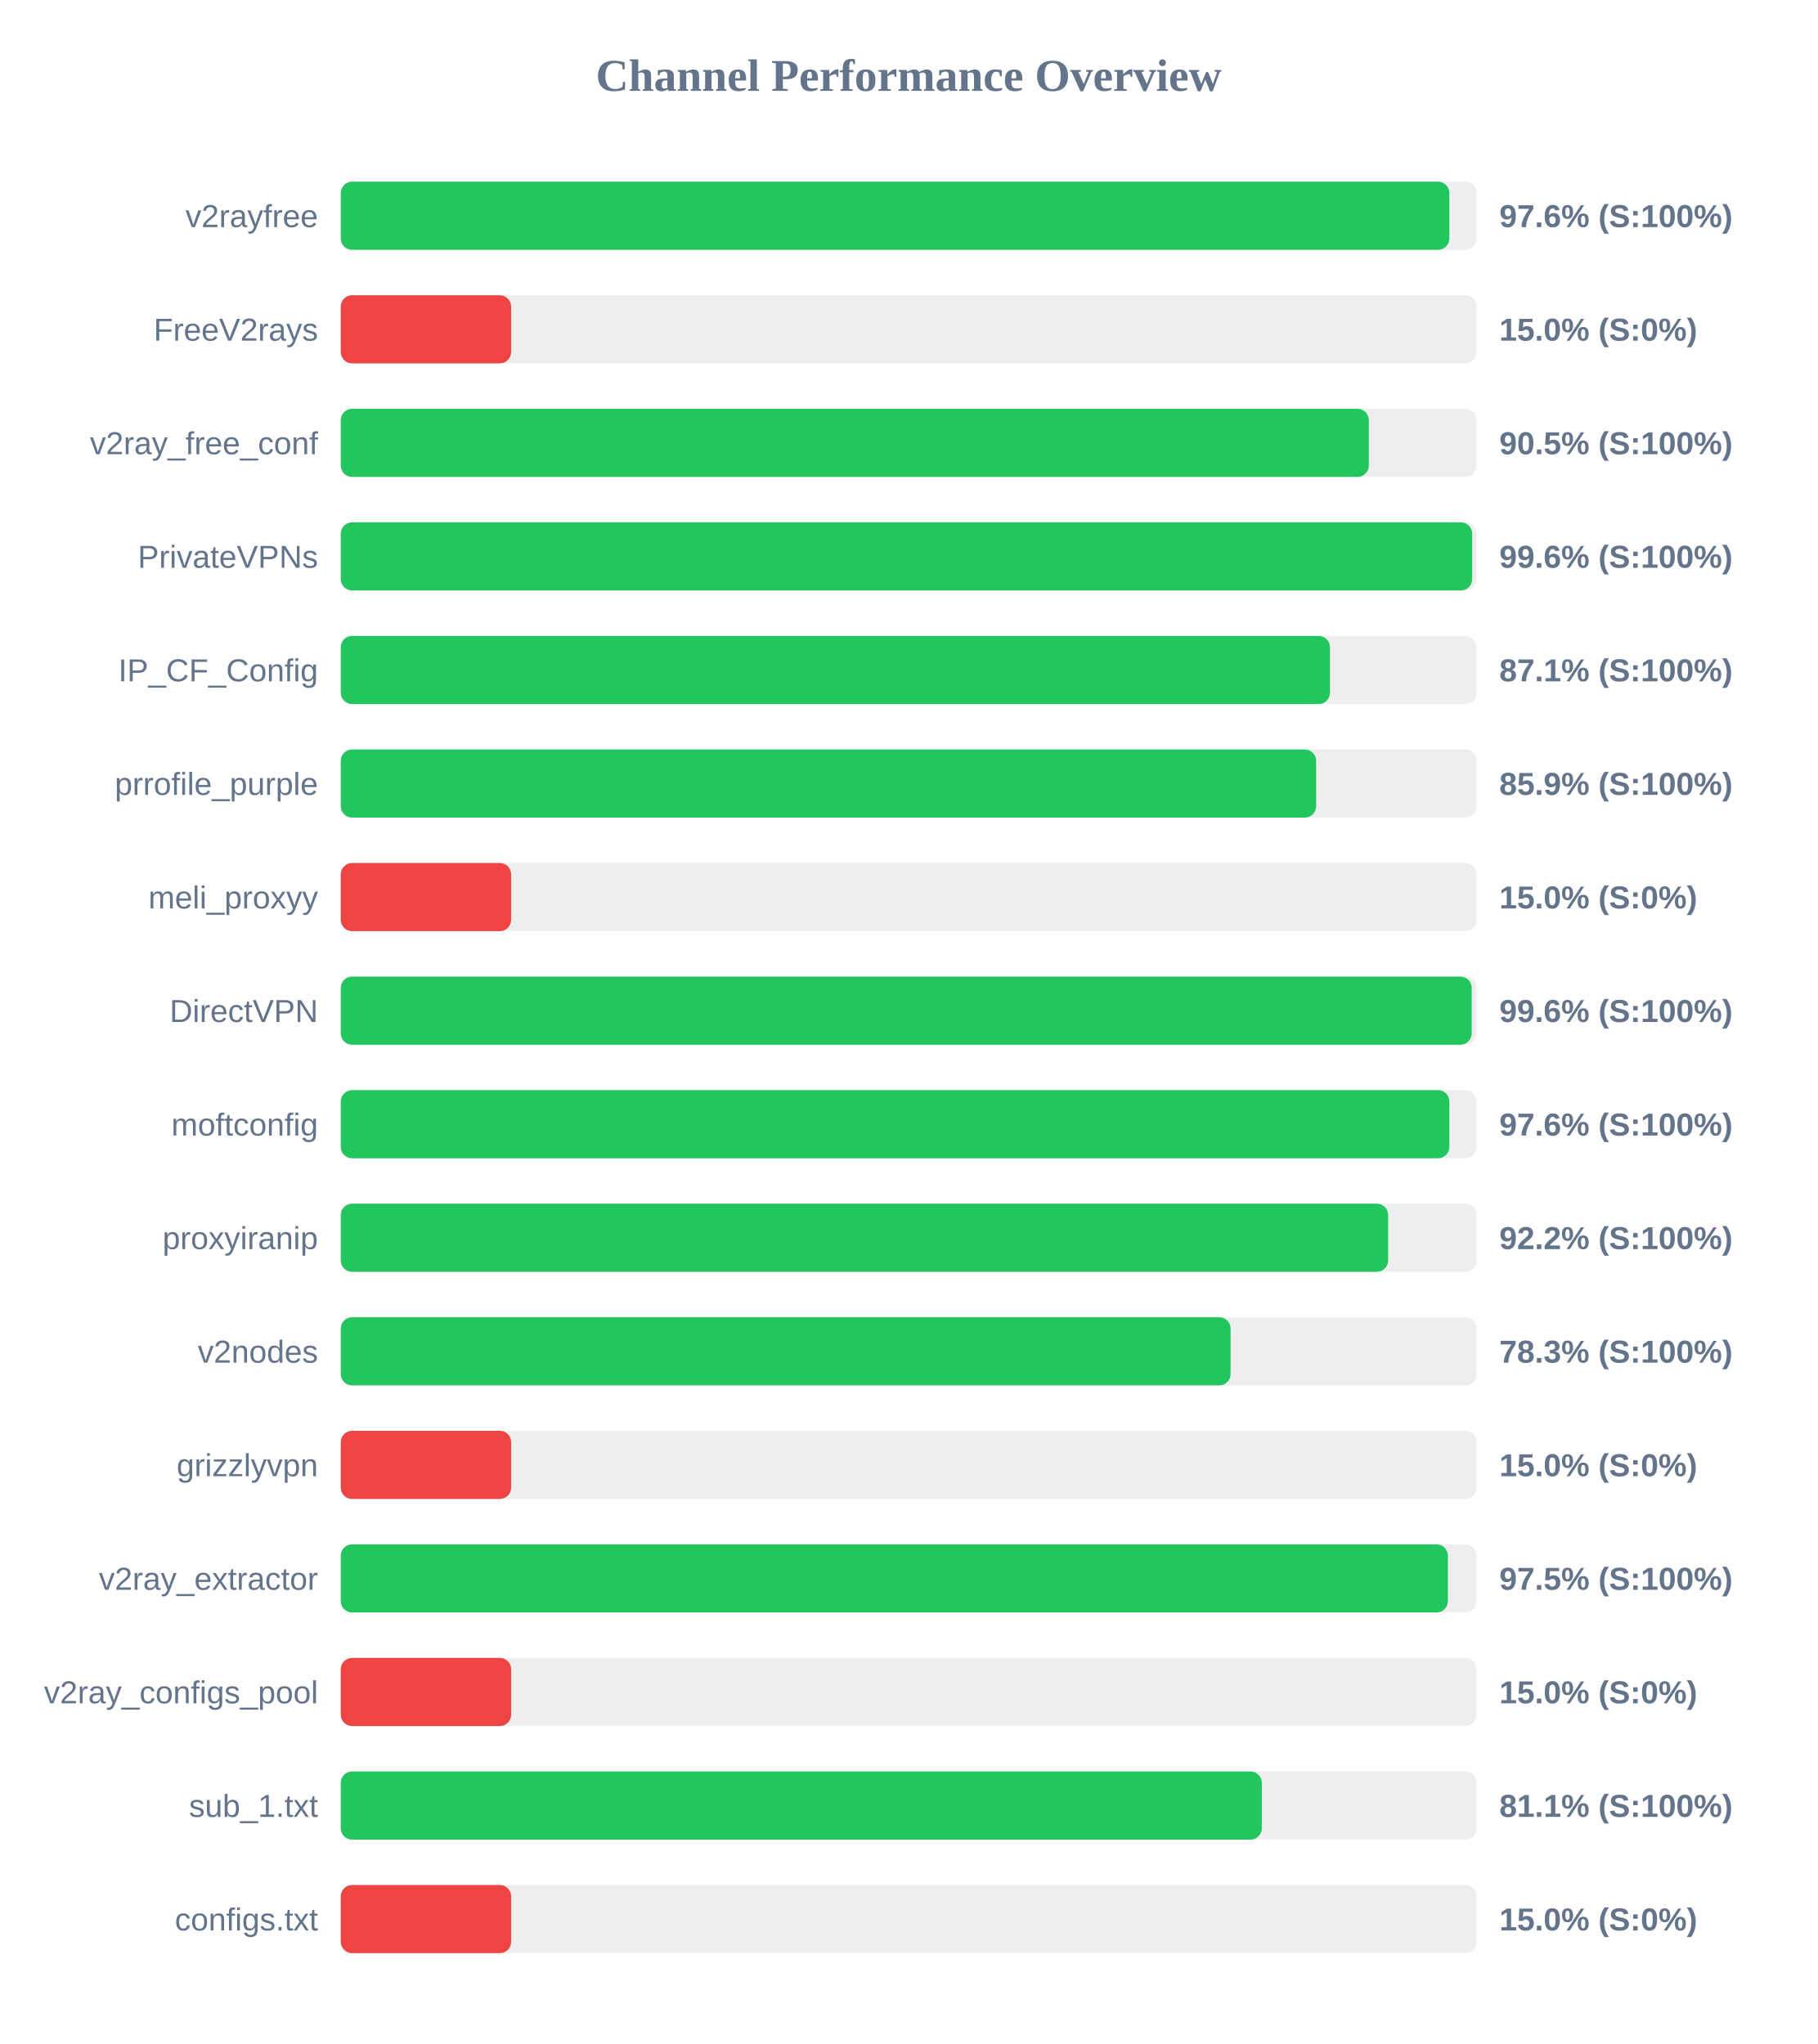
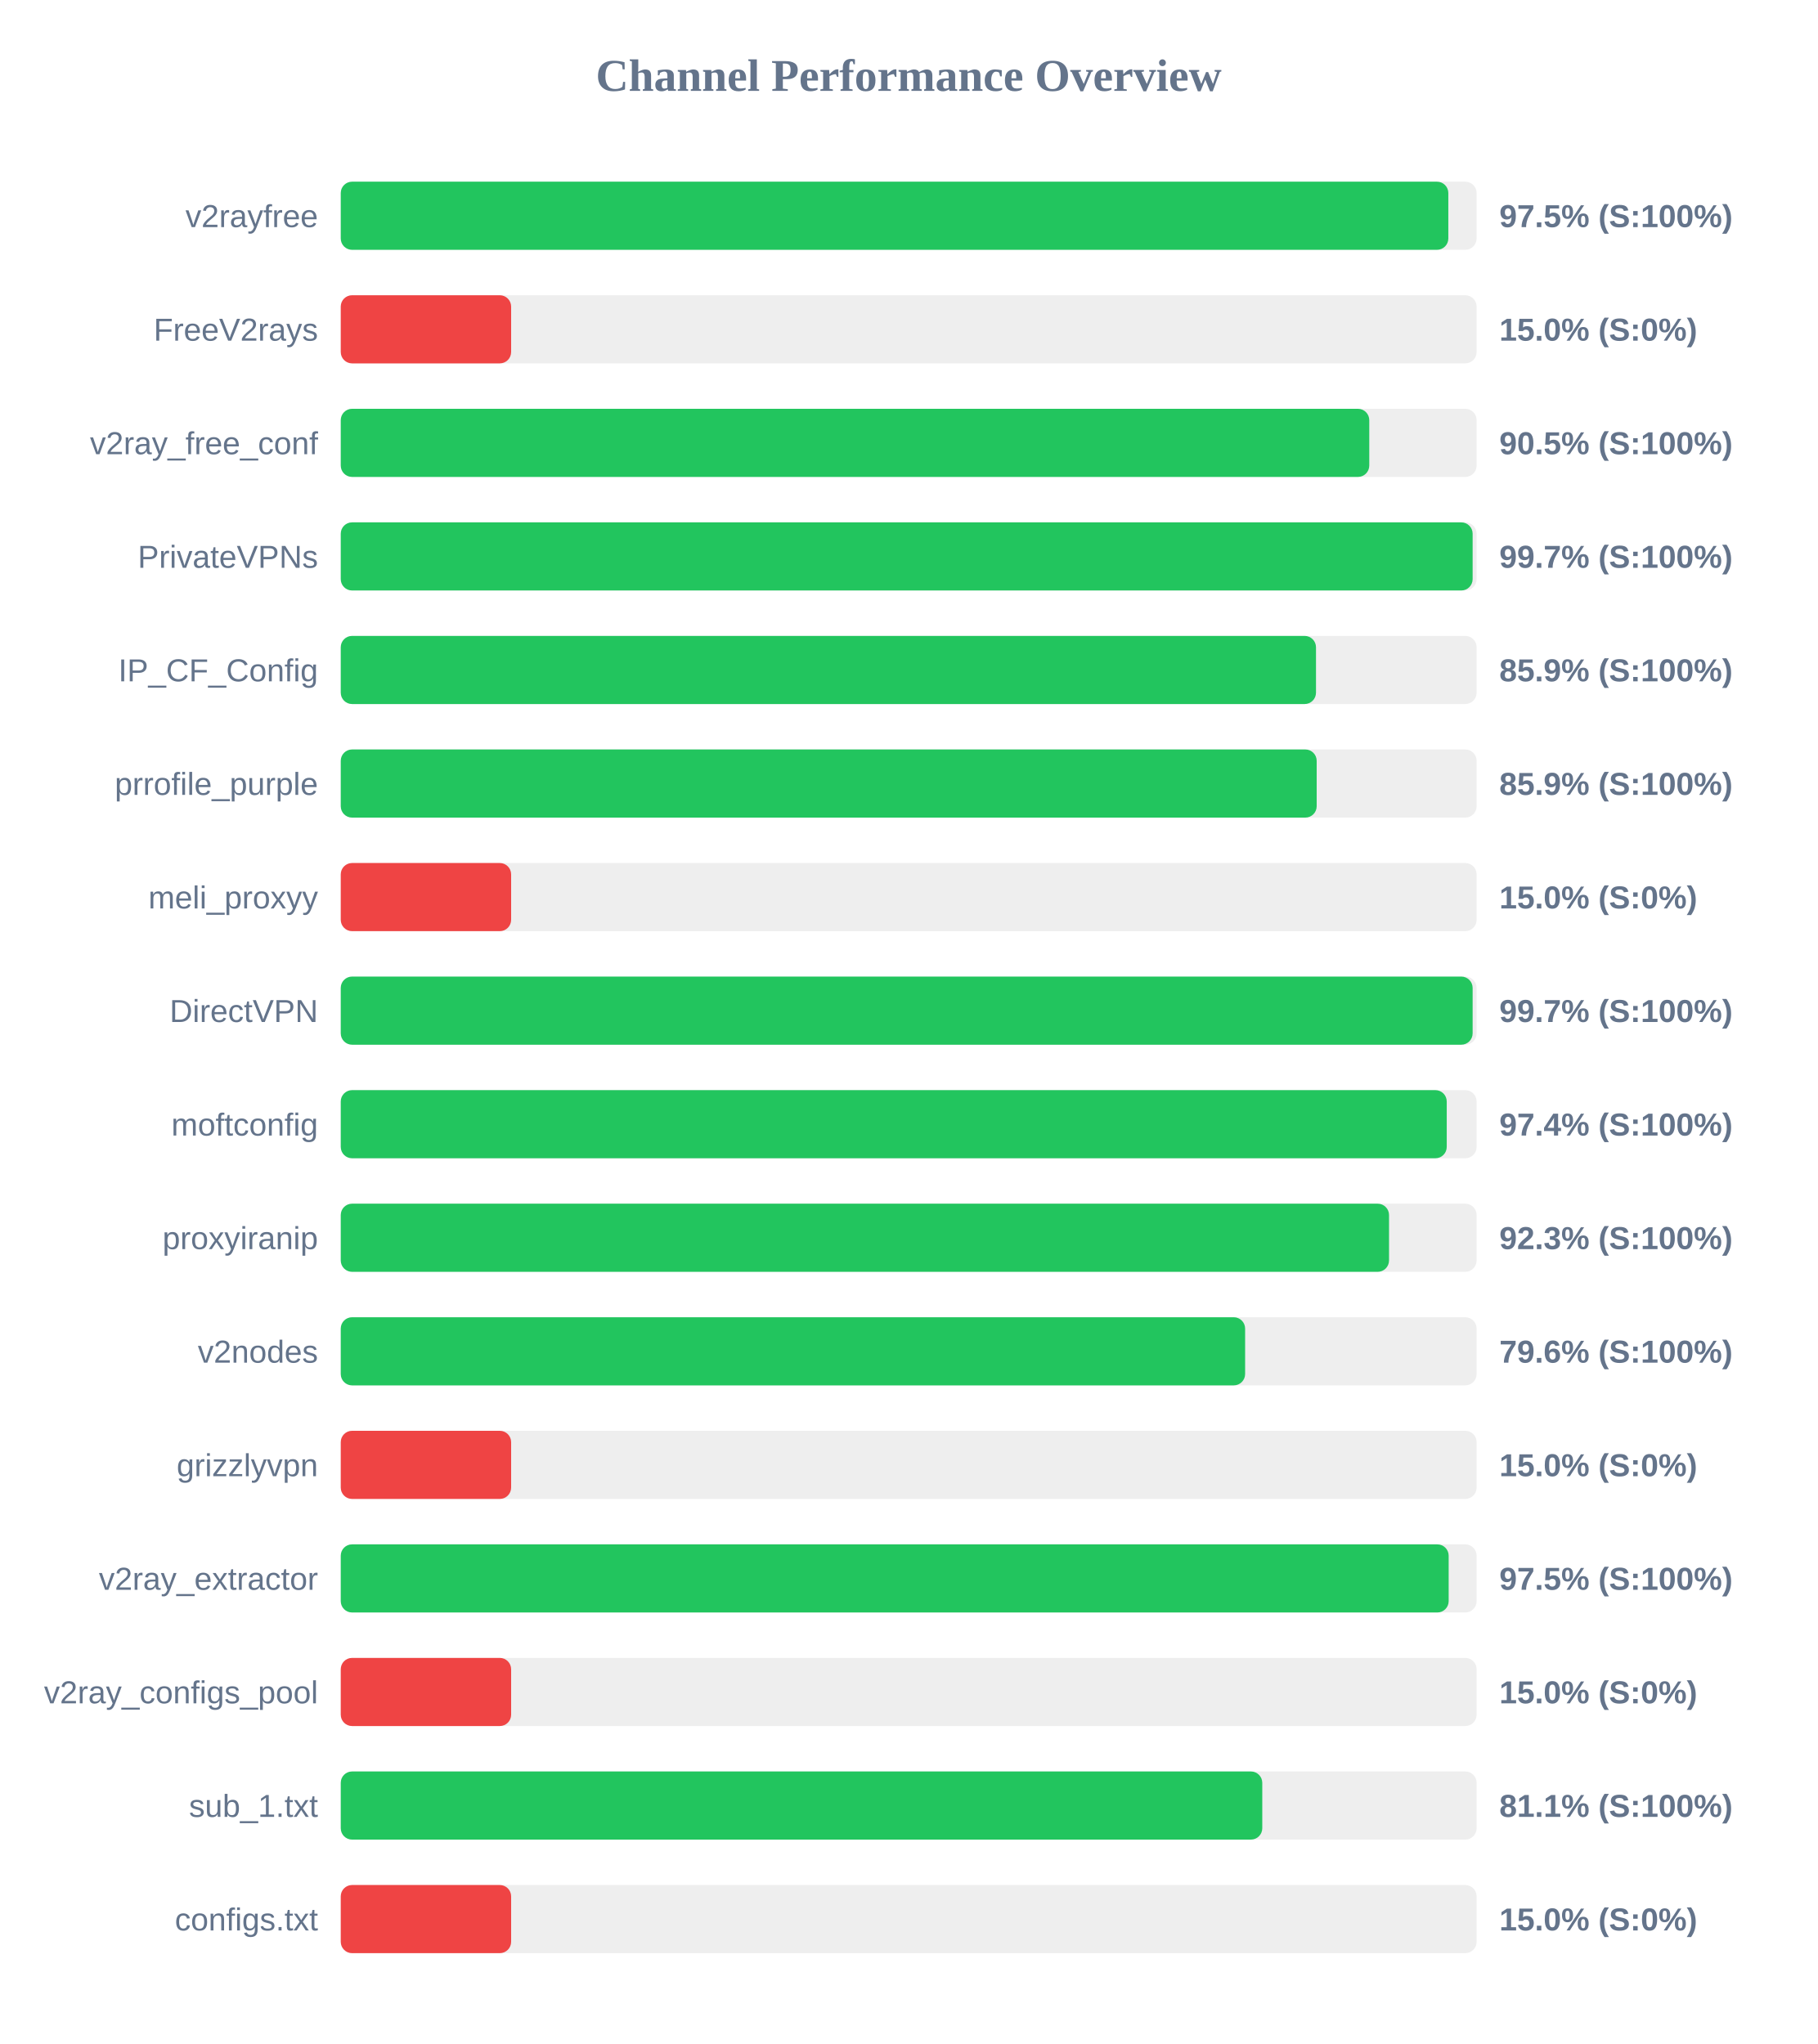
<svg xmlns="http://www.w3.org/2000/svg" width="800" height="900" version="1.1">
  <style>
        .row { font: 14px Arial; fill: #64748b; }
        .score { font: bold 14px Arial; fill: #64748b; }
    </style>
  <text x="400" y="40" text-anchor="middle" font-size="20px" font-weight="bold" fill="#64748b">Channel Performance Overview</text>
  <rect x="150" y="80" width="500" height="30" fill="#eee" rx="5" />
-   <rect x="150" y="80" width="488.0" height="30" fill="#22c55e" rx="5" />
+   <rect x="150" y="80" width="487.55" height="30" fill="#22c55e" rx="5" />
  <text x="140" y="100" text-anchor="end" class="row">v2rayfree</text>
-   <text x="660" y="100" text-anchor="start" class="score">97.6% (S:100%)</text>
+   <text x="660" y="100" text-anchor="start" class="score">97.5% (S:100%)</text>
  <rect x="150" y="130" width="500" height="30" fill="#eee" rx="5" />
  <rect x="150" y="130" width="75.0" height="30" fill="#ef4444" rx="5" />
  <text x="140" y="150" text-anchor="end" class="row">FreeV2rays</text>
  <text x="660" y="150" text-anchor="start" class="score">15.0% (S:0%)</text>
  <rect x="150" y="180" width="500" height="30" fill="#eee" rx="5" />
-   <rect x="150" y="180" width="452.55" height="30" fill="#22c55e" rx="5" />
+   <rect x="150" y="180" width="452.75" height="30" fill="#22c55e" rx="5" />
  <text x="140" y="200" text-anchor="end" class="row">v2ray_free_conf</text>
  <text x="660" y="200" text-anchor="start" class="score">90.5% (S:100%)</text>
  <rect x="150" y="230" width="500" height="30" fill="#eee" rx="5" />
-   <rect x="150" y="230" width="498.05" height="30" fill="#22c55e" rx="5" />
+   <rect x="150" y="230" width="498.25" height="30" fill="#22c55e" rx="5" />
  <text x="140" y="250" text-anchor="end" class="row">PrivateVPNs</text>
-   <text x="660" y="250" text-anchor="start" class="score">99.6% (S:100%)</text>
+   <text x="660" y="250" text-anchor="start" class="score">99.7% (S:100%)</text>
  <rect x="150" y="280" width="500" height="30" fill="#eee" rx="5" />
-   <rect x="150" y="280" width="435.45" height="30" fill="#22c55e" rx="5" />
+   <rect x="150" y="280" width="429.3" height="30" fill="#22c55e" rx="5" />
  <text x="140" y="300" text-anchor="end" class="row">IP_CF_Config</text>
-   <text x="660" y="300" text-anchor="start" class="score">87.1% (S:100%)</text>
+   <text x="660" y="300" text-anchor="start" class="score">85.9% (S:100%)</text>
  <rect x="150" y="330" width="500" height="30" fill="#eee" rx="5" />
-   <rect x="150" y="330" width="429.35" height="30" fill="#22c55e" rx="5" />
+   <rect x="150" y="330" width="429.6" height="30" fill="#22c55e" rx="5" />
  <text x="140" y="350" text-anchor="end" class="row">prrofile_purple</text>
  <text x="660" y="350" text-anchor="start" class="score">85.9% (S:100%)</text>
  <rect x="150" y="380" width="500" height="30" fill="#eee" rx="5" />
  <rect x="150" y="380" width="75.0" height="30" fill="#ef4444" rx="5" />
  <text x="140" y="400" text-anchor="end" class="row">meli_proxyy</text>
  <text x="660" y="400" text-anchor="start" class="score">15.0% (S:0%)</text>
  <rect x="150" y="430" width="500" height="30" fill="#eee" rx="5" />
-   <rect x="150" y="430" width="497.85" height="30" fill="#22c55e" rx="5" />
+   <rect x="150" y="430" width="498.25" height="30" fill="#22c55e" rx="5" />
  <text x="140" y="450" text-anchor="end" class="row">DirectVPN</text>
-   <text x="660" y="450" text-anchor="start" class="score">99.6% (S:100%)</text>
+   <text x="660" y="450" text-anchor="start" class="score">99.7% (S:100%)</text>
  <rect x="150" y="480" width="500" height="30" fill="#eee" rx="5" />
-   <rect x="150" y="480" width="488.0" height="30" fill="#22c55e" rx="5" />
+   <rect x="150" y="480" width="486.85" height="30" fill="#22c55e" rx="5" />
  <text x="140" y="500" text-anchor="end" class="row">moftconfig</text>
-   <text x="660" y="500" text-anchor="start" class="score">97.6% (S:100%)</text>
+   <text x="660" y="500" text-anchor="start" class="score">97.4% (S:100%)</text>
  <rect x="150" y="530" width="500" height="30" fill="#eee" rx="5" />
-   <rect x="150" y="530" width="461.05" height="30" fill="#22c55e" rx="5" />
+   <rect x="150" y="530" width="461.45" height="30" fill="#22c55e" rx="5" />
  <text x="140" y="550" text-anchor="end" class="row">proxyiranip</text>
-   <text x="660" y="550" text-anchor="start" class="score">92.2% (S:100%)</text>
+   <text x="660" y="550" text-anchor="start" class="score">92.3% (S:100%)</text>
  <rect x="150" y="580" width="500" height="30" fill="#eee" rx="5" />
-   <rect x="150" y="580" width="391.7" height="30" fill="#22c55e" rx="5" />
+   <rect x="150" y="580" width="398.1" height="30" fill="#22c55e" rx="5" />
  <text x="140" y="600" text-anchor="end" class="row">v2nodes</text>
-   <text x="660" y="600" text-anchor="start" class="score">78.3% (S:100%)</text>
+   <text x="660" y="600" text-anchor="start" class="score">79.6% (S:100%)</text>
  <rect x="150" y="630" width="500" height="30" fill="#eee" rx="5" />
  <rect x="150" y="630" width="75.0" height="30" fill="#ef4444" rx="5" />
  <text x="140" y="650" text-anchor="end" class="row">grizzlyvpn</text>
  <text x="660" y="650" text-anchor="start" class="score">15.0% (S:0%)</text>
  <rect x="150" y="680" width="500" height="30" fill="#eee" rx="5" />
-   <rect x="150" y="680" width="487.35" height="30" fill="#22c55e" rx="5" />
+   <rect x="150" y="680" width="487.7" height="30" fill="#22c55e" rx="5" />
  <text x="140" y="700" text-anchor="end" class="row">v2ray_extractor</text>
  <text x="660" y="700" text-anchor="start" class="score">97.5% (S:100%)</text>
  <rect x="150" y="730" width="500" height="30" fill="#eee" rx="5" />
  <rect x="150" y="730" width="75.0" height="30" fill="#ef4444" rx="5" />
  <text x="140" y="750" text-anchor="end" class="row">v2ray_configs_pool</text>
  <text x="660" y="750" text-anchor="start" class="score">15.0% (S:0%)</text>
  <rect x="150" y="780" width="500" height="30" fill="#eee" rx="5" />
-   <rect x="150" y="780" width="405.45" height="30" fill="#22c55e" rx="5" />
+   <rect x="150" y="780" width="405.65" height="30" fill="#22c55e" rx="5" />
  <text x="140" y="800" text-anchor="end" class="row">sub_1.txt</text>
  <text x="660" y="800" text-anchor="start" class="score">81.1% (S:100%)</text>
  <rect x="150" y="830" width="500" height="30" fill="#eee" rx="5" />
  <rect x="150" y="830" width="75.0" height="30" fill="#ef4444" rx="5" />
  <text x="140" y="850" text-anchor="end" class="row">configs.txt</text>
  <text x="660" y="850" text-anchor="start" class="score">15.0% (S:0%)</text>
</svg>
